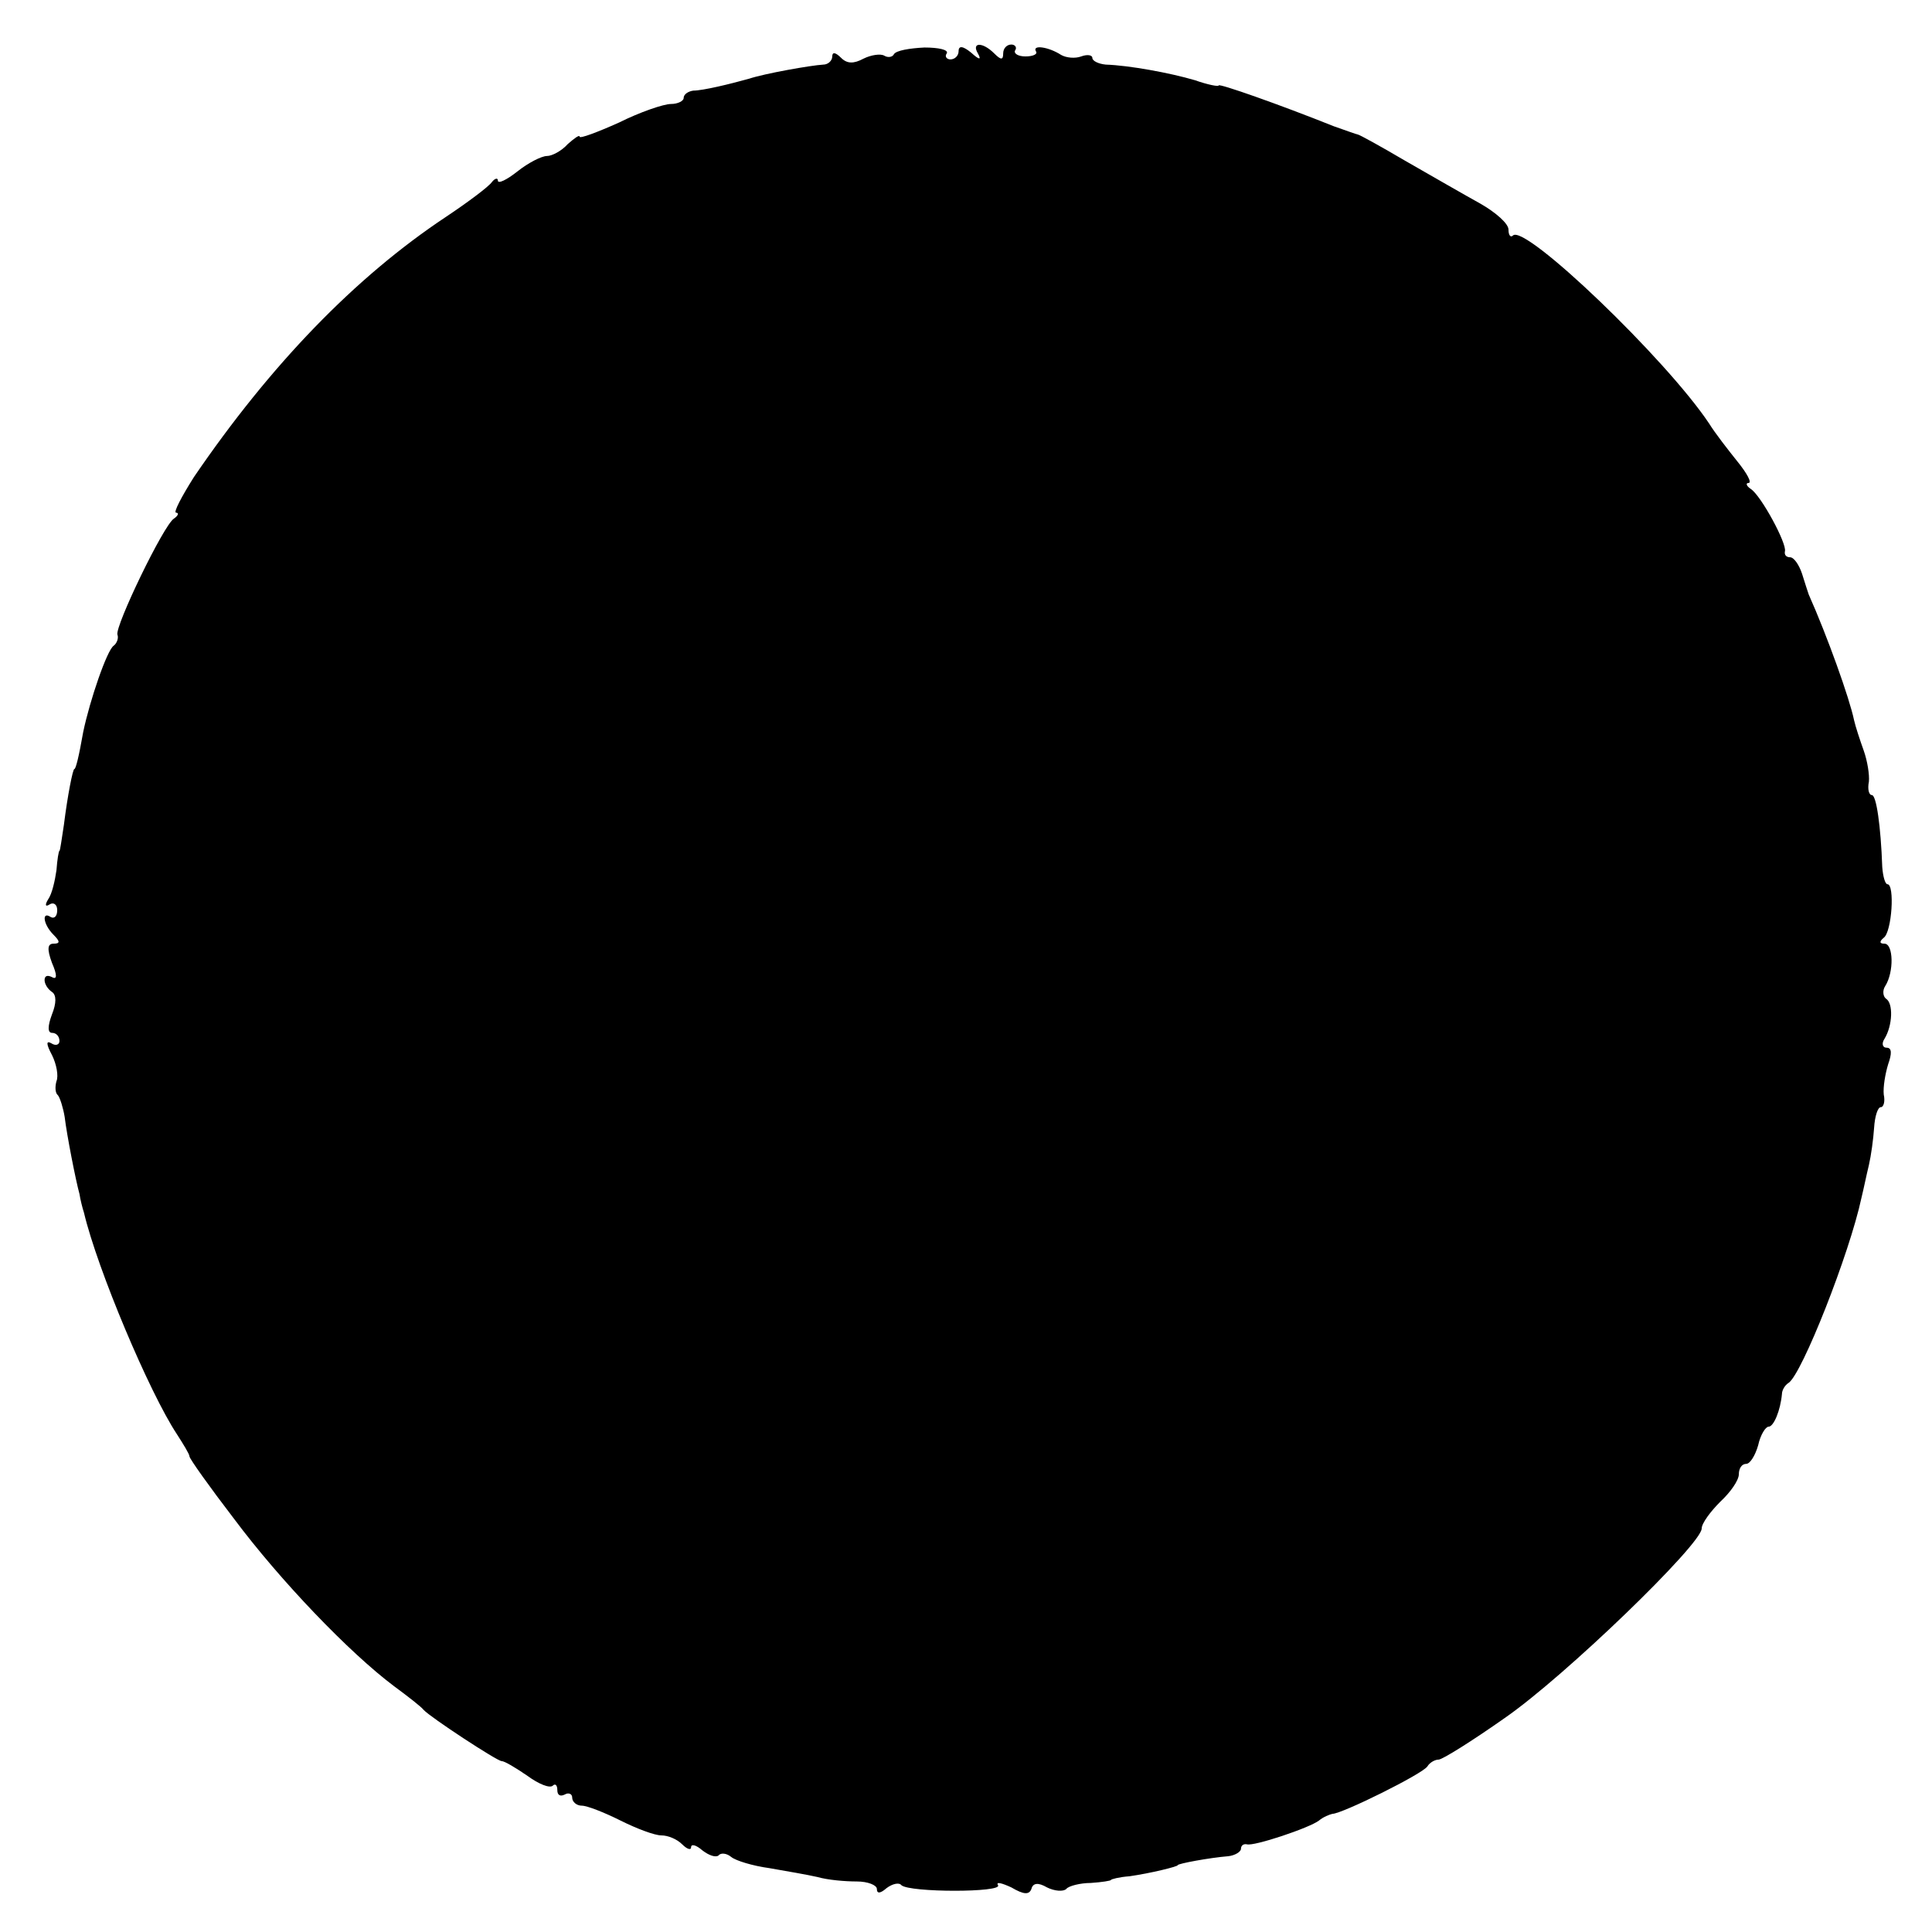
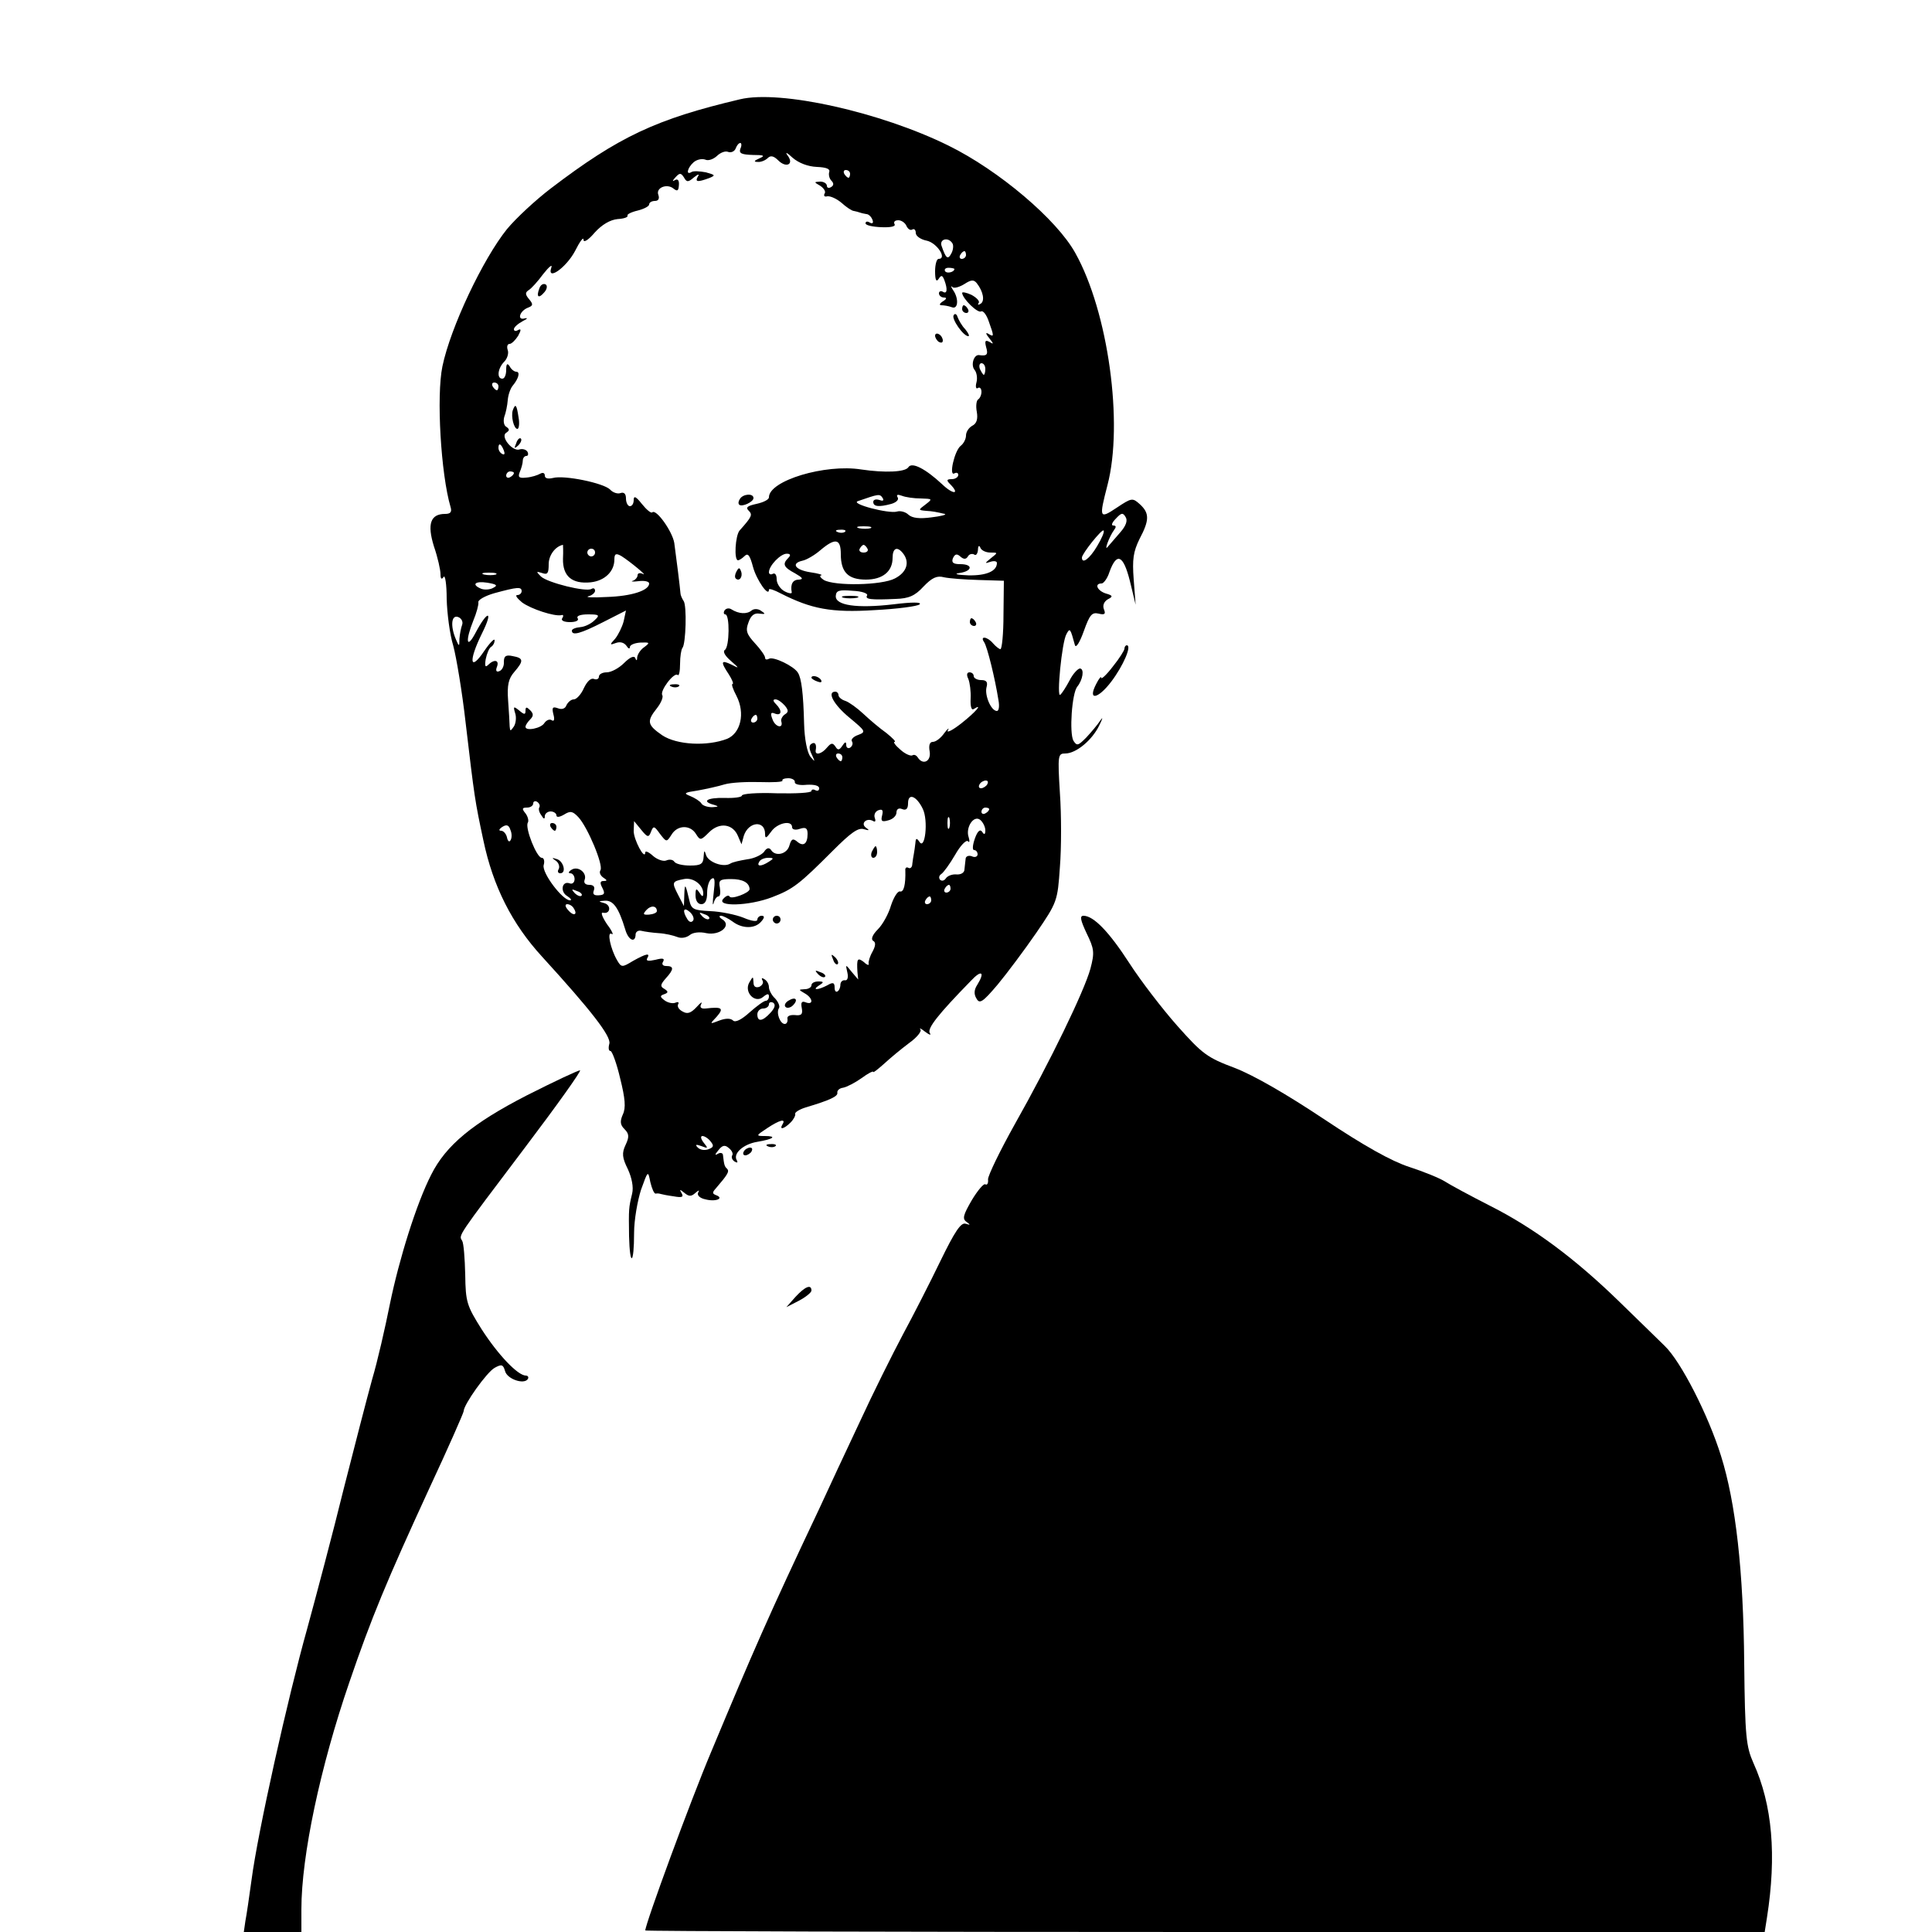
- <svg xmlns="http://www.w3.org/2000/svg" version="1.0" width="16pt" height="16pt" viewBox="0 0 16 16" preserveAspectRatio="xMidYMid meet">
-   <g transform="translate(0,16) scale(0.006154,-0.006154)" fill="#000000" stroke="none">
-     <path d="M1203 2527 c-2 -4 -8 -5 -13 -2 -5 3 -18 1 -28 -4 -13 -7 -22 -7 -30 1 -8 8 -12 8 -12 2 0 -6 -6 -11 -12 -11 -17 -1 -79 -12 -100 -19 -25 -7 -62 -16 -75 -16 -7 -1 -13 -5 -13 -10 0 -4 -8 -8 -17 -8 -10 0 -42 -11 -70 -25 -29 -13 -53 -22 -53 -19 0 3 -7 -2 -16 -10 -8 -9 -21 -16 -28 -16 -7 0 -25 -9 -40 -21 -14 -11 -26 -17 -26 -12 0 4 -4 3 -8 -2 -4 -6 -32 -27 -62 -47 -122 -81 -236 -199 -339 -350 -17 -27 -28 -48 -24 -48 4 0 3 -4 -3 -8 -14 -9 -79 -144 -76 -156 2 -5 -1 -12 -5 -15 -9 -6 -32 -73 -41 -116 -6 -34 -10 -50 -12 -50 -2 0 -9 -35 -14 -75 -3 -19 -5 -35 -6 -35 -1 0 -3 -12 -4 -26 -2 -14 -6 -32 -11 -39 -5 -8 -4 -11 2 -7 5 3 10 0 10 -8 0 -8 -4 -12 -9 -9 -12 8 -10 -10 4 -24 9 -9 9 -12 0 -12 -8 0 -9 -7 -2 -26 7 -16 7 -23 0 -19 -6 3 -10 2 -10 -4 0 -5 4 -12 10 -16 6 -4 6 -15 0 -30 -6 -16 -6 -25 0 -25 6 0 10 -5 10 -11 0 -5 -5 -7 -11 -3 -7 4 -7 -1 1 -16 6 -12 9 -28 6 -35 -2 -7 -2 -16 2 -19 3 -4 7 -17 9 -29 3 -25 15 -86 20 -104 1 -7 4 -19 6 -25 18 -76 88 -242 125 -298 9 -14 17 -27 17 -30 0 -3 27 -41 60 -84 62 -83 155 -180 215 -225 19 -14 37 -28 40 -32 9 -10 99 -69 105 -69 4 0 19 -9 35 -20 15 -11 30 -17 34 -13 3 3 6 1 6 -6 0 -7 4 -9 10 -6 5 3 10 1 10 -4 0 -6 6 -11 13 -11 7 0 30 -9 52 -20 22 -11 46 -20 55 -20 9 0 21 -5 28 -12 7 -7 12 -8 12 -4 0 5 7 3 15 -4 9 -7 18 -10 22 -7 3 4 11 3 17 -2 6 -5 29 -12 51 -15 23 -4 52 -9 65 -12 14 -4 37 -6 53 -6 15 0 27 -5 27 -10 0 -7 5 -6 13 1 8 6 17 8 20 4 11 -10 137 -10 130 0 -3 5 5 3 18 -3 17 -10 24 -10 27 -2 2 8 9 9 21 2 10 -5 22 -6 26 -2 3 4 19 8 33 8 15 1 27 3 27 4 0 1 11 4 25 5 28 4 65 13 65 15 0 2 43 10 68 12 9 1 17 6 17 10 0 4 3 7 8 6 9 -3 84 22 97 32 6 5 14 8 18 9 13 0 122 54 128 64 3 5 10 9 15 9 5 0 45 25 89 56 81 56 265 234 265 255 0 7 12 23 25 36 14 13 25 29 25 37 0 8 4 14 10 14 5 0 12 11 16 25 3 14 10 25 14 25 7 0 16 22 18 44 0 5 4 12 9 15 18 12 82 174 98 249 3 12 7 32 10 44 3 13 6 35 7 50 1 16 5 28 9 28 4 0 6 8 4 17 -1 10 2 28 6 41 5 14 5 22 -2 22 -6 0 -7 6 -3 12 11 18 12 48 2 54 -4 3 -5 11 -1 17 12 19 11 57 -1 57 -7 0 -7 3 -1 8 11 8 15 72 5 72 -3 0 -6 10 -7 23 -2 56 -8 97 -14 97 -4 0 -6 8 -4 18 1 9 -2 28 -7 42 -5 14 -11 32 -13 41 -6 29 -36 113 -61 169 -1 3 -5 15 -9 28 -4 12 -11 22 -16 22 -5 0 -8 3 -7 8 3 10 -32 75 -46 84 -6 4 -7 8 -3 8 5 0 -2 13 -15 29 -12 15 -30 38 -38 51 -58 87 -248 269 -264 253 -3 -3 -6 0 -6 8 0 8 -17 23 -38 35 -20 11 -65 37 -100 57 -34 20 -63 36 -65 36 -1 0 -15 5 -32 11 -75 30 -155 58 -155 55 0 -2 -15 1 -32 7 -34 10 -89 20 -120 21 -10 1 -18 5 -18 9 0 4 -7 5 -15 2 -8 -3 -20 -2 -27 2 -17 11 -39 14 -34 5 3 -4 -4 -7 -14 -7 -10 0 -16 4 -14 8 3 4 0 8 -5 8 -6 0 -11 -5 -11 -12 0 -9 -3 -9 -12 0 -16 16 -31 15 -22 0 5 -9 2 -9 -9 1 -11 9 -17 10 -17 2 0 -6 -5 -11 -11 -11 -5 0 -8 4 -5 8 3 5 -11 8 -30 8 -20 -1 -38 -4 -41 -9z" />
+ <svg xmlns="http://www.w3.org/2000/svg" version="1.0" width="500pt" height="500pt" viewBox="0 0 500 500" preserveAspectRatio="xMidYMid meet">
+   <g transform="translate(0,500) scale(0.1,-0.1)" fill="#000000" stroke="none">
+     <path d="M1915 4743 c-216 -51 -313 -96 -490 -231 -38 -29 -89 -76 -113 -105 -62 -77 -146 -254 -167 -355 -16 -77 -4 -279 21 -364 4 -13 0 -18 -14 -18 -38 0 -47 -26 -29 -84 10 -29 17 -61 17 -72 0 -12 3 -15 8 -7 4 6 8 -19 8 -57 1 -37 8 -92 17 -121 8 -30 23 -119 32 -199 23 -195 24 -202 46 -305 25 -119 74 -216 152 -301 126 -138 179 -206 174 -225 -3 -11 -2 -19 3 -19 4 0 16 -32 25 -71 13 -52 15 -76 7 -93 -8 -18 -7 -27 4 -38 12 -12 13 -20 3 -41 -10 -21 -9 -33 6 -63 10 -22 15 -46 11 -63 -9 -37 -9 -39 -8 -110 2 -81 13 -74 13 8 0 34 9 84 18 112 18 50 18 50 24 20 4 -17 10 -31 14 -30 5 1 10 0 13 -1 3 -1 18 -4 33 -6 22 -4 27 -2 21 8 -6 10 -5 11 7 1 12 -10 18 -10 29 0 8 7 11 8 7 1 -4 -7 4 -15 19 -18 27 -7 49 3 27 11 -10 4 -10 7 0 18 30 35 35 43 29 50 -7 6 -8 10 -11 36 0 5 -7 7 -13 3 -9 -5 -8 -2 1 9 10 13 17 15 27 6 8 -6 12 -15 9 -19 -3 -5 0 -12 6 -16 7 -4 9 -3 6 3 -11 17 16 42 53 48 42 7 52 15 19 15 -23 0 -23 1 6 20 33 22 50 26 40 10 -9 -15 4 -12 21 5 8 8 13 18 12 22 -2 4 11 12 27 17 64 19 84 29 82 38 -1 6 6 12 15 13 10 2 31 13 48 25 16 12 30 19 30 16 0 -3 12 7 28 21 15 14 44 38 64 53 21 15 34 31 30 36 -4 5 2 2 12 -6 12 -9 17 -10 12 -3 -6 12 21 47 107 135 27 29 37 23 16 -11 -8 -12 -9 -24 -2 -35 8 -15 16 -10 55 36 24 29 69 89 100 134 54 79 55 82 61 170 4 49 4 135 0 192 -6 98 -5 102 14 102 28 0 70 35 88 73 9 18 10 23 3 13 -7 -11 -24 -31 -37 -45 -21 -21 -24 -22 -33 -8 -11 20 -4 123 10 140 14 17 19 46 7 47 -5 0 -18 -13 -27 -31 -9 -17 -20 -34 -24 -37 -10 -10 4 137 16 157 9 17 10 15 22 -29 3 -8 13 9 23 37 15 42 21 49 38 45 16 -4 19 -1 14 11 -4 10 0 20 10 26 14 7 13 10 -5 15 -22 7 -31 26 -11 26 5 0 15 13 20 29 19 53 36 45 53 -22 l15 -62 -5 65 c-4 53 -1 72 15 105 26 49 26 67 1 90 -19 17 -21 17 -60 -9 -45 -30 -46 -27 -24 58 42 160 2 449 -83 601 -48 87 -198 214 -328 278 -176 87 -436 145 -540 120z m1 -128 c-4 -12 3 -15 32 -16 30 0 33 -2 17 -9 -14 -6 -15 -9 -4 -9 8 -1 20 4 26 10 7 7 15 6 27 -6 21 -21 42 -10 24 13 -7 10 -1 7 13 -6 16 -14 40 -23 63 -24 24 -1 35 -5 32 -13 -2 -7 0 -17 6 -23 6 -6 6 -12 -1 -16 -6 -4 -11 -2 -11 3 0 6 -8 11 -17 11 -17 -1 -17 -1 0 -11 9 -6 15 -15 11 -20 -3 -6 0 -9 7 -7 8 1 24 -6 37 -17 12 -11 27 -21 32 -21 6 -1 12 -3 15 -4 3 -1 10 -3 17 -4 6 0 13 -7 16 -15 3 -8 0 -11 -7 -7 -6 4 -11 3 -11 -2 0 -5 18 -9 41 -10 24 -1 38 2 34 8 -3 6 1 10 10 10 8 0 18 -7 21 -15 4 -8 10 -12 15 -9 5 3 9 -1 9 -9 0 -8 13 -17 29 -20 26 -6 53 -47 30 -47 -5 0 -9 -15 -9 -32 0 -22 3 -29 9 -20 7 11 10 10 15 -3 9 -24 7 -37 -4 -30 -5 3 -10 1 -10 -4 0 -6 6 -11 13 -11 8 0 7 -4 -3 -10 -9 -6 -10 -10 -3 -10 6 0 18 -2 26 -5 17 -7 19 23 3 45 -5 8 -6 12 -1 7 4 -4 18 0 31 8 17 11 24 12 32 2 17 -22 21 -46 10 -53 -6 -4 -9 -3 -5 2 3 5 -6 14 -19 21 -13 6 -24 8 -24 5 1 -15 40 -53 49 -48 5 3 14 -8 20 -26 14 -39 14 -41 -1 -32 -8 5 -7 0 2 -11 12 -15 12 -17 1 -10 -11 6 -13 3 -9 -13 6 -20 2 -24 -18 -21 -14 2 -22 -26 -12 -38 6 -7 8 -22 5 -33 -3 -11 -1 -18 4 -14 5 3 9 -2 9 -10 0 -8 -4 -17 -9 -20 -4 -3 -6 -17 -3 -32 3 -18 0 -30 -12 -36 -9 -5 -16 -16 -16 -25 0 -9 -6 -21 -14 -27 -16 -13 -31 -80 -16 -71 6 3 10 1 10 -4 0 -6 -8 -11 -17 -11 -13 0 -14 -3 -5 -12 28 -28 9 -29 -20 -1 -43 40 -78 58 -87 44 -8 -13 -61 -15 -122 -6 -94 15 -239 -29 -239 -72 0 -6 -14 -13 -32 -17 -23 -5 -29 -9 -21 -17 11 -11 10 -15 -23 -52 -11 -13 -15 -77 -4 -77 3 0 11 5 17 11 9 9 14 1 22 -29 9 -33 41 -79 41 -58 0 4 14 -1 31 -10 79 -40 130 -50 242 -43 59 3 112 10 117 15 6 6 -20 6 -68 0 -94 -11 -151 -3 -149 22 1 14 9 16 44 13 24 -1 40 -7 37 -12 -6 -10 9 -12 74 -9 34 1 50 8 72 32 22 23 35 29 53 24 14 -3 54 -6 90 -7 l65 -2 -1 -88 c0 -49 -4 -89 -8 -89 -3 0 -12 7 -19 15 -15 18 -35 20 -23 3 8 -12 28 -93 37 -150 3 -16 1 -28 -4 -28 -15 0 -32 40 -27 61 4 14 0 19 -14 19 -10 0 -19 5 -19 10 0 6 -5 10 -11 10 -7 0 -8 -7 -3 -17 4 -10 7 -33 6 -51 -1 -20 2 -31 8 -27 25 16 6 -7 -32 -37 -23 -18 -39 -26 -35 -18 5 8 0 5 -9 -7 -9 -13 -22 -23 -30 -23 -8 0 -11 -9 -8 -25 4 -26 -18 -36 -31 -15 -4 6 -10 8 -14 5 -5 -2 -19 4 -31 15 -13 11 -19 20 -15 20 5 0 -5 10 -21 23 -17 12 -43 34 -60 50 -16 15 -37 30 -46 33 -10 3 -18 10 -18 15 0 5 -4 9 -8 9 -23 0 -4 -34 36 -67 42 -35 44 -37 23 -45 -12 -4 -20 -12 -16 -17 3 -5 1 -12 -5 -16 -5 -3 -10 0 -10 7 0 9 -3 9 -10 -2 -8 -12 -12 -12 -18 -2 -7 10 -11 10 -22 -3 -13 -16 -31 -21 -29 -7 3 16 -2 23 -11 17 -7 -4 -6 -14 1 -28 9 -20 9 -20 -4 -5 -8 11 -15 45 -16 85 -2 80 -7 118 -16 132 -10 17 -64 43 -75 36 -6 -3 -10 -2 -10 3 0 5 -12 22 -26 37 -22 24 -25 33 -17 54 6 18 15 25 28 23 16 -2 17 -1 5 7 -8 6 -19 6 -25 1 -12 -10 -33 -9 -52 3 -6 4 -14 3 -18 -3 -3 -5 -2 -10 2 -10 12 0 11 -84 -1 -92 -6 -4 0 -15 15 -28 23 -20 23 -21 2 -10 -27 13 -29 8 -7 -25 9 -14 13 -25 10 -25 -4 0 1 -14 10 -31 23 -45 11 -96 -24 -111 -52 -20 -130 -16 -168 9 -39 27 -41 36 -14 70 11 14 17 29 14 34 -7 11 31 61 40 52 3 -3 6 9 6 29 0 19 3 37 6 41 9 9 12 111 3 122 -4 6 -8 15 -8 20 -1 14 -11 94 -16 130 -5 30 -47 89 -57 79 -3 -3 -15 7 -27 22 -15 19 -21 22 -21 10 0 -9 -4 -16 -10 -16 -5 0 -10 9 -10 20 0 12 -5 17 -14 14 -7 -3 -20 1 -27 9 -17 17 -119 38 -148 30 -13 -3 -21 -1 -21 6 0 7 -5 9 -12 5 -7 -4 -23 -9 -36 -10 -19 -2 -22 1 -17 14 4 9 8 23 8 30 0 6 4 12 9 12 5 0 6 5 3 11 -4 6 -13 8 -20 6 -18 -7 -51 33 -35 43 9 6 9 9 1 15 -7 3 -9 15 -6 26 4 10 8 30 9 43 1 14 7 31 13 38 15 18 20 36 9 36 -5 0 -13 6 -17 14 -6 9 -9 7 -9 -9 0 -13 -4 -23 -10 -23 -15 0 -12 27 5 44 8 8 12 22 9 30 -3 9 -1 16 5 16 5 0 15 10 22 21 8 15 8 19 0 15 -6 -4 -11 -3 -11 2 0 5 10 14 23 21 12 6 14 9 5 7 -21 -6 -13 20 9 28 13 5 13 9 2 22 -10 12 -10 17 -1 23 7 4 24 23 38 42 15 19 24 26 21 17 -13 -37 38 -1 61 42 12 24 22 38 22 30 0 -9 12 -2 29 18 19 21 40 33 59 35 17 1 28 5 26 9 -2 3 9 9 26 13 16 4 30 11 30 16 0 5 7 9 15 9 9 0 12 6 9 15 -8 19 22 31 39 17 10 -8 13 -6 14 9 1 12 -3 17 -10 13 -8 -5 -7 -2 1 7 11 12 14 12 22 0 7 -13 11 -13 26 0 11 9 15 9 10 2 -8 -14 -1 -15 29 -4 17 7 17 8 -8 15 -16 3 -32 4 -37 1 -16 -10 -11 11 5 25 8 7 21 10 30 7 8 -4 21 1 30 9 9 9 22 14 29 11 8 -3 17 1 20 9 3 8 8 14 12 14 3 0 4 -7 0 -15z m284 -65 c0 -5 -2 -10 -4 -10 -3 0 -8 5 -11 10 -3 6 -1 10 4 10 6 0 11 -4 11 -10z m265 -180 c3 -5 2 -17 -3 -26 -9 -17 -14 -13 -25 19 -7 18 17 25 28 7z m35 -30 c0 -5 -5 -10 -11 -10 -5 0 -7 5 -4 10 3 6 8 10 11 10 2 0 4 -4 4 -10z m-30 -36 c0 -8 -19 -13 -24 -6 -3 5 1 9 9 9 8 0 15 -2 15 -3z m80 -259 c0 -8 -2 -15 -4 -15 -2 0 -6 7 -10 15 -3 8 -1 15 4 15 6 0 10 -7 10 -15z m-1260 -45 c0 -5 -2 -10 -4 -10 -3 0 -8 5 -11 10 -3 6 -1 10 4 10 6 0 11 -4 11 -10z m14 -166 c3 -8 2 -12 -4 -9 -6 3 -10 10 -10 16 0 14 7 11 14 -7z m26 -58 c0 -3 -4 -8 -10 -11 -5 -3 -10 -1 -10 4 0 6 5 11 10 11 6 0 10 -2 10 -4z m955 -66 c3 -6 -1 -7 -9 -4 -9 3 -16 1 -16 -5 0 -12 14 -14 47 -5 13 4 20 11 16 17 -4 7 0 8 11 4 10 -4 32 -7 49 -7 30 -1 31 -1 13 -15 -20 -15 -20 -15 0 -17 18 -1 27 -3 49 -8 6 -2 -10 -6 -35 -9 -30 -4 -49 -2 -59 7 -7 7 -21 11 -30 8 -21 -6 -121 20 -101 27 55 19 57 20 65 7z m614 -88 c-13 -15 -27 -31 -32 -37 -11 -14 4 27 16 43 6 8 6 12 -2 12 -6 0 -3 8 7 18 14 15 18 16 25 4 6 -9 1 -23 -14 -40z m-646 11 c-7 -2 -21 -2 -30 0 -10 3 -4 5 12 5 17 0 24 -2 18 -5z m-66 -9 c-3 -3 -12 -4 -19 -1 -8 3 -5 6 6 6 11 1 17 -2 13 -5z m652 -38 c-19 -32 -39 -47 -39 -29 0 10 52 75 56 70 3 -3 -5 -21 -17 -41z m-663 -20 c0 -47 19 -66 65 -66 43 0 69 21 69 56 0 26 12 31 27 12 18 -23 10 -49 -21 -65 -34 -18 -156 -20 -184 -4 -9 6 -12 11 -7 12 6 1 -7 5 -28 8 -39 6 -51 23 -20 30 10 2 31 14 46 27 39 33 53 30 53 -10z m-719 -12 c-1 -45 23 -66 72 -61 36 4 61 28 61 59 0 15 4 17 18 9 21 -13 72 -55 55 -46 -7 3 -13 2 -13 -4 0 -5 -6 -12 -12 -14 -7 -2 -1 -3 15 -1 15 2 27 -1 27 -6 0 -18 -45 -33 -110 -35 -36 -2 -57 -1 -47 2 9 2 17 9 17 14 0 6 -4 8 -9 5 -14 -9 -114 16 -131 32 -13 13 -13 14 3 9 14 -5 17 -1 17 23 0 23 17 46 37 50 0 0 1 -16 0 -36z m788 26 c3 -5 -1 -10 -10 -10 -9 0 -13 5 -10 10 3 6 8 10 10 10 2 0 7 -4 10 -10z m318 -10 c20 0 20 0 1 -15 -16 -13 -16 -14 -1 -9 9 3 17 2 17 -3 0 -21 -27 -33 -74 -32 -29 1 -39 4 -23 6 34 5 36 23 2 23 -18 0 -23 4 -19 15 5 11 10 13 19 5 9 -8 15 -8 20 0 3 6 11 8 16 5 5 -4 9 2 10 12 0 10 3 13 6 6 2 -7 14 -13 26 -13z m-1023 0 c0 -5 -4 -10 -10 -10 -5 0 -10 5 -10 10 0 6 5 10 10 10 6 0 10 -4 10 -10z m500 -14 c-16 -16 -12 -24 18 -40 19 -11 22 -15 10 -16 -16 0 -23 -11 -19 -33 1 -4 -8 -3 -19 3 -11 6 -20 20 -20 31 0 11 -4 17 -10 14 -5 -3 -10 -1 -10 4 0 17 30 48 46 48 10 0 11 -4 4 -11z m-757 -43 c-7 -2 -21 -2 -30 0 -10 3 -4 5 12 5 17 0 24 -2 18 -5z m-6 -34 c-8 -5 -22 -6 -31 -3 -27 11 -17 21 15 16 24 -4 28 -7 16 -13z m73 -9 c0 -5 -5 -10 -11 -10 -7 0 -1 -8 12 -19 23 -17 84 -37 102 -33 5 2 6 -2 2 -8 -4 -6 5 -10 20 -10 15 0 24 4 20 10 -4 6 7 10 27 10 29 0 31 -2 17 -15 -9 -9 -25 -17 -37 -18 -12 -1 -22 -5 -22 -9 0 -14 22 -8 81 22 l59 30 -6 -28 c-4 -15 -14 -35 -22 -45 -15 -16 -14 -17 2 -11 11 4 21 1 27 -7 5 -8 9 -9 9 -4 0 6 12 11 27 12 25 1 26 0 10 -12 -9 -6 -17 -18 -18 -26 0 -9 -2 -10 -5 -2 -3 7 -14 2 -29 -13 -13 -13 -33 -24 -45 -24 -11 0 -20 -5 -20 -11 0 -6 -6 -9 -13 -6 -8 3 -18 -7 -26 -24 -7 -16 -19 -29 -26 -29 -7 0 -15 -7 -19 -15 -3 -9 -12 -12 -22 -8 -14 5 -16 2 -12 -15 4 -14 2 -20 -4 -16 -6 4 -14 0 -19 -7 -8 -14 -49 -22 -49 -10 0 4 5 12 12 19 9 9 9 15 0 24 -9 9 -12 9 -12 -1 0 -11 -3 -11 -16 0 -15 12 -16 11 -11 -6 4 -11 2 -27 -3 -35 -9 -13 -10 -13 -11 0 0 8 -2 38 -4 67 -3 40 1 57 16 74 25 29 24 36 -4 41 -18 4 -23 0 -23 -15 1 -11 -5 -22 -12 -24 -7 -3 -10 1 -6 11 7 18 -7 21 -23 5 -7 -7 -9 -3 -6 15 3 15 9 29 14 32 5 3 9 10 9 17 0 6 -12 -6 -27 -28 -37 -55 -41 -26 -6 45 31 62 15 62 -17 1 -23 -43 -26 -19 -5 33 8 19 14 41 13 47 -2 6 17 17 42 24 59 16 70 17 70 5z m-154 -87 c-3 -8 -6 -24 -7 -36 0 -21 -1 -21 -9 -2 -15 35 -12 65 6 58 8 -3 13 -12 10 -20z m835 -209 c10 -12 10 -17 0 -23 -6 -4 -11 -13 -9 -18 6 -20 -16 -15 -23 6 -6 15 -4 19 7 14 17 -6 19 8 2 25 -8 8 -8 12 -1 12 6 0 16 -7 24 -16z m-71 -34 c0 -5 -5 -10 -11 -10 -5 0 -7 5 -4 10 3 6 8 10 11 10 2 0 4 -4 4 -10z m220 -100 c0 -5 -2 -10 -4 -10 -3 0 -8 5 -11 10 -3 6 -1 10 4 10 6 0 11 -4 11 -10z m-123 -64 c-1 -6 13 -9 31 -7 19 1 32 -2 32 -9 0 -6 -4 -8 -10 -5 -5 3 -10 2 -10 -2 0 -5 -40 -7 -90 -6 -49 2 -90 -1 -90 -6 0 -4 -20 -7 -45 -6 -45 1 -61 -9 -27 -18 13 -4 12 -5 -5 -6 -12 0 -25 4 -28 10 -4 6 -17 14 -29 19 -18 7 -15 9 19 14 22 4 54 11 70 16 17 5 58 7 92 6 34 -1 60 0 58 4 -2 3 5 6 15 6 10 0 18 -5 17 -10z m498 -6 c-3 -5 -11 -10 -16 -10 -6 0 -7 5 -4 10 3 6 11 10 16 10 6 0 7 -4 4 -10z m-167 -63 c15 -30 6 -110 -9 -85 -7 10 -9 9 -10 -4 -1 -10 -3 -22 -4 -28 -1 -5 -3 -17 -4 -26 0 -8 -5 -13 -10 -10 -5 3 -9 0 -8 -7 1 -36 -4 -57 -14 -54 -6 1 -16 -15 -23 -36 -6 -21 -21 -49 -34 -62 -14 -14 -19 -26 -12 -30 7 -4 6 -13 -2 -28 -7 -12 -11 -26 -10 -31 2 -5 -4 -4 -12 4 -17 13 -19 9 -17 -25 l2 -20 -17 20 c-16 20 -16 20 -11 -2 3 -13 0 -21 -6 -20 -6 1 -11 -3 -12 -10 0 -19 -15 -28 -15 -9 0 13 -4 15 -19 6 -25 -13 -41 -13 -21 0 13 8 12 10 -2 10 -10 0 -18 -4 -18 -10 0 -5 -8 -10 -17 -10 -17 -1 -17 -1 0 -11 21 -12 23 -31 2 -23 -10 4 -13 0 -10 -15 3 -16 -1 -20 -18 -18 -13 1 -21 -3 -19 -10 1 -7 -2 -13 -7 -13 -12 0 -23 29 -15 41 3 5 -2 16 -10 25 -9 8 -16 22 -16 29 0 8 -5 17 -12 21 -6 4 -8 3 -5 -3 4 -6 0 -13 -8 -17 -10 -3 -15 1 -15 12 -1 16 -1 16 -11 -1 -14 -25 15 -55 36 -37 11 9 15 9 15 1 0 -6 -4 -11 -8 -11 -5 0 -24 -14 -42 -30 -21 -19 -37 -27 -43 -21 -6 6 -19 6 -35 0 -26 -10 -26 -10 -7 10 19 22 14 26 -29 21 -12 -1 -16 3 -11 12 3 7 -2 3 -12 -8 -15 -16 -24 -19 -36 -12 -10 5 -15 13 -12 19 3 5 0 7 -7 4 -7 -3 -20 0 -28 6 -12 9 -13 12 -1 16 11 4 11 7 0 14 -11 6 -10 11 4 27 21 23 22 32 1 32 -9 0 -12 5 -8 11 5 9 -1 10 -20 5 -18 -4 -25 -3 -21 4 9 15 -3 12 -37 -7 -28 -17 -30 -17 -41 2 -17 29 -27 76 -14 68 6 -4 1 8 -12 25 -12 18 -17 31 -11 30 20 -5 23 20 3 25 -15 4 -15 5 3 6 21 1 35 -18 52 -74 8 -29 27 -37 27 -12 1 6 7 10 15 8 8 -2 29 -5 45 -6 17 -1 38 -6 48 -10 10 -4 23 -2 32 5 8 7 26 9 43 5 35 -7 67 20 41 36 -8 5 -9 9 -3 9 5 0 19 -7 30 -15 25 -19 58 -19 74 0 9 10 9 15 1 15 -6 0 -11 -5 -11 -10 0 -6 -15 -4 -36 5 -20 8 -59 16 -86 17 -43 2 -49 5 -54 28 -10 43 -12 46 -13 15 l-1 -30 -15 29 c-17 33 -16 35 15 41 24 5 50 -15 50 -37 0 -10 -3 -9 -10 2 -8 12 -10 11 -10 -7 0 -14 6 -23 15 -23 10 0 15 10 15 29 0 17 5 33 12 37 8 5 9 -5 5 -37 -3 -24 -3 -36 0 -26 2 9 8 17 12 17 5 0 6 10 4 23 -4 19 0 22 29 22 30 0 47 -9 48 -26 0 -10 -49 -28 -52 -19 -2 4 -9 2 -16 -6 -20 -21 66 -19 126 4 55 21 71 34 157 120 47 47 66 61 81 56 14 -4 15 -3 5 4 -15 11 2 27 19 17 5 -3 7 0 4 8 -3 8 1 17 9 20 11 4 13 0 10 -13 -4 -15 -1 -18 16 -13 12 3 21 12 21 20 0 9 6 13 15 9 10 -4 15 1 15 15 0 28 22 19 38 -14z m-992 4 c-3 -4 -1 -13 5 -21 6 -10 9 -11 9 -2 0 6 7 12 15 12 8 0 15 -5 15 -10 0 -6 8 -5 20 2 16 10 22 9 37 -7 24 -26 65 -124 57 -137 -4 -6 0 -14 7 -19 11 -7 11 -9 1 -9 -9 0 -10 -5 -3 -18 7 -14 6 -18 -9 -19 -13 -1 -17 3 -13 13 3 9 -1 14 -12 14 -10 0 -15 5 -12 13 7 18 -17 37 -34 26 -8 -5 -9 -9 -3 -9 6 0 11 -7 11 -15 0 -9 -6 -14 -13 -11 -20 7 -25 -22 -6 -33 9 -6 13 -11 7 -11 -19 0 -73 71 -68 91 3 10 1 19 -5 19 -13 0 -44 78 -36 91 3 5 0 16 -6 24 -10 12 -9 15 4 15 9 0 16 5 16 11 0 5 5 7 10 4 6 -4 8 -10 6 -14z m1164 -5 c0 -3 -4 -8 -10 -11 -5 -3 -10 -1 -10 4 0 6 5 11 10 11 6 0 10 -2 10 -4z m-103 -48 c-3 -7 -5 -2 -5 12 0 14 2 19 5 13 2 -7 2 -19 0 -25z m93 -7 c0 -11 -3 -12 -8 -4 -5 8 -12 3 -19 -17 -6 -17 -7 -30 -2 -30 5 0 9 -5 9 -11 0 -6 -7 -9 -15 -5 -8 3 -16 0 -16 -7 -1 -7 -2 -19 -3 -27 0 -9 -10 -14 -21 -13 -11 1 -23 -4 -27 -10 -4 -6 -10 -8 -15 -4 -4 5 -3 11 3 15 6 4 22 26 36 50 13 23 28 39 33 35 4 -5 5 0 2 10 -9 25 13 59 30 45 7 -6 13 -18 13 -27z m-1229 -26 c-3 -5 -7 -2 -9 8 -2 9 -9 17 -15 17 -7 0 -6 4 3 10 11 7 17 5 21 -8 4 -9 4 -21 0 -27z m364 23 c6 15 8 15 23 -6 17 -22 17 -22 30 -2 15 25 48 26 63 2 11 -18 13 -17 34 4 27 27 62 22 75 -10 l9 -21 6 22 c12 37 55 41 55 5 0 -13 3 -12 16 6 15 22 54 31 54 11 0 -6 9 -8 20 -4 15 5 20 2 20 -13 0 -26 -11 -34 -27 -20 -11 9 -15 7 -20 -10 -6 -23 -37 -30 -48 -11 -5 6 -11 5 -18 -6 -7 -8 -26 -17 -44 -19 -18 -3 -37 -7 -43 -11 -18 -11 -58 4 -63 23 -4 13 -5 11 -6 -5 -1 -19 -7 -23 -35 -23 -19 0 -37 4 -41 10 -3 5 -12 7 -21 3 -8 -3 -24 3 -34 12 -11 10 -20 14 -20 9 -1 -22 -30 33 -30 55 l1 26 18 -22 c17 -21 20 -21 26 -5z m305 -78 c-20 -13 -33 -13 -25 0 3 6 14 10 23 10 15 0 15 -2 2 -10z m470 -70 c0 -5 -5 -10 -11 -10 -5 0 -7 5 -4 10 3 6 8 10 11 10 2 0 4 -4 4 -10z m-955 -18 c-3 -3 -11 0 -18 7 -9 10 -8 11 6 5 10 -3 15 -9 12 -12z m905 -12 c0 -5 -5 -10 -11 -10 -5 0 -7 5 -4 10 3 6 8 10 11 10 2 0 4 -4 4 -10z m-925 -21 c11 -17 -1 -21 -15 -4 -8 9 -8 15 -2 15 6 0 14 -5 17 -11z m215 -7 c0 -4 -9 -8 -20 -9 -16 -1 -17 1 -7 12 12 13 27 11 27 -3z m94 -24 c-4 -6 -10 -5 -15 3 -14 22 -10 33 6 19 8 -7 12 -17 9 -22z m41 4 c-3 -3 -11 0 -18 7 -9 10 -8 11 6 5 10 -3 15 -9 12 -12z m159 -243 c-21 -23 -34 -24 -34 -4 0 8 7 15 15 15 8 0 15 5 15 11 0 5 5 7 11 4 7 -5 4 -14 -7 -26z m-155 -333 c9 -11 8 -15 -5 -20 -10 -4 -22 -2 -28 4 -8 8 -5 9 9 4 18 -7 18 -6 6 9 -7 9 -9 17 -3 17 5 0 15 -6 21 -14z" />
+     <path d="M1396 4254 c-9 -23 -2 -28 13 -10 7 8 8 17 3 20 -6 3 -13 -1 -16 -10z" />
+     <path d="M2490 4200 c0 -5 5 -10 11 -10 5 0 7 5 4 10 -3 6 -8 10 -11 10 -2 0 -4 -4 -4 -10z" />
+     <path d="M2468 4184 c-6 -9 25 -54 38 -54 4 0 0 8 -8 18 -9 9 -17 24 -20 32 -2 7 -7 10 -10 4z" />
+     <path d="M2420 4131 c0 -5 5 -13 10 -16 6 -3 10 -2 10 4 0 5 -4 13 -10 16 -5 3 -10 2 -10 -4z" />
+     <path d="M1327 3938 c-5 -16 3 -48 12 -48 4 0 6 14 3 30 -5 33 -8 37 -15 18z" />
+     <path d="M1336 3853 c-6 -14 -5 -15 5 -6 7 7 10 15 7 18 -3 3 -9 -2 -12 -12z" />
+     <path d="M1915 3709 c-4 -6 -5 -12 -2 -15 7 -7 37 7 37 17 0 13 -27 11 -35 -2z" />
+     <path d="M1906 3521 c-4 -7 -5 -15 -2 -18 9 -9 19 4 14 18 -4 11 -6 11 -12 0z" />
+     <path d="M2183 3453 c9 -2 25 -2 35 0 9 3 1 5 -18 5 -19 0 -27 -2 -17 -5z" />
+     <path d="M2510 3390 c0 -5 5 -10 11 -10 5 0 7 5 4 10 -3 6 -8 10 -11 10 -2 0 -4 -4 -4 -10z" />
+     <path d="M2100 3246 c0 -2 7 -7 16 -10 8 -3 12 -2 9 4 -6 10 -25 14 -25 6z" />
+     <path d="M1738 3223 c7 -3 16 -2 19 1 4 3 -2 6 -13 5 -11 0 -14 -3 -6 -6z" />
+     <path d="M2256 2795 c-3 -8 -1 -15 4 -15 6 0 10 7 10 15 0 8 -2 15 -4 15 -2 0 -6 -7 -10 -15z" />
+     <path d="M2000 2620 c0 -5 5 -10 10 -10 6 0 10 5 10 10 0 6 -4 10 -10 10 -5 0 -10 -4 -10 -10z" />
+     <path d="M2156 2517 c3 -10 9 -15 12 -12 3 3 0 11 -7 18 -10 9 -11 8 -5 -6z" />
+     <path d="M2117 2479 c7 -7 15 -10 18 -7 3 3 -2 9 -12 12 -14 6 -15 5 -6 -5z" />
+     <path d="M2040 2410 c-8 -5 -11 -12 -7 -16 4 -4 13 -2 19 4 15 15 7 24 -12 12z" />
+     <path d="M1425 2860 c3 -5 8 -10 11 -10 2 0 4 5 4 10 0 6 -5 10 -11 10 -5 0 -7 -4 -4 -10z" />
+     <path d="M1439 2772 c7 -5 10 -15 7 -21 -4 -6 -2 -11 4 -11 17 0 8 33 -10 37 -12 4 -13 3 -1 -5z" />
+     <path d="M2910 3321 c0 -4 -13 -25 -30 -46 -16 -21 -30 -34 -30 -29 0 5 -6 -2 -13 -16 -23 -44 4 -40 39 6 31 41 54 94 40 94 -3 0 -6 -4 -6 -9z" />
+     <path d="M2812 2585 c20 -41 21 -50 10 -92 -16 -58 -104 -240 -196 -403 -38 -68 -69 -132 -69 -142 1 -10 -2 -16 -7 -13 -4 3 -20 -16 -35 -41 -22 -38 -25 -48 -14 -56 11 -8 11 -9 -2 -5 -12 4 -28 -20 -65 -96 -27 -56 -71 -142 -98 -192 -26 -49 -77 -151 -111 -225 -35 -74 -82 -175 -105 -225 -133 -281 -171 -369 -280 -630 -52 -123 -170 -444 -170 -461 0 -2 652 -4 1449 -4 l1448 0 6 38 c25 160 14 291 -35 399 -19 43 -22 68 -24 258 -2 240 -22 416 -60 537 -33 106 -104 245 -146 285 -18 18 -71 69 -118 115 -113 110 -220 190 -333 247 -51 26 -103 54 -117 63 -14 9 -56 26 -93 38 -46 15 -116 54 -221 124 -96 64 -181 113 -230 132 -72 27 -84 36 -149 109 -39 44 -95 117 -124 162 -53 82 -93 123 -119 123 -10 0 -8 -11 8 -45z" />
+     <path d="M1363 2165 c-140 -72 -209 -129 -247 -205 -38 -74 -83 -218 -107 -335 -12 -60 -32 -148 -46 -195 -13 -47 -46 -175 -74 -285 -27 -110 -70 -272 -94 -360 -50 -178 -128 -527 -144 -650 -6 -44 -13 -92 -16 -107 l-4 -28 74 0 75 0 0 59 c0 138 49 369 124 587 57 167 97 263 207 502 49 105 89 196 89 200 0 17 60 101 80 112 18 10 22 9 27 -8 5 -21 49 -36 59 -21 3 5 0 9 -5 9 -21 0 -72 54 -114 119 -39 62 -42 71 -43 142 -1 42 -4 82 -8 88 -9 15 -15 6 161 239 84 111 149 202 144 202 -5 0 -67 -29 -138 -65z" />
+     <path d="M1988 2033 c7 -3 16 -2 19 1 4 3 -2 6 -13 5 -11 0 -14 -3 -6 -6z" />
+     <path d="M1925 2020 c-3 -5 -2 -10 4 -10 5 0 13 5 16 10 3 6 2 10 -4 10 -5 0 -13 -4 -16 -10z" />
+     <path d="M2059 1644 l-24 -27 33 17 c17 9 32 21 32 26 0 17 -16 11 -41 -16z" />
  </g>
</svg>
